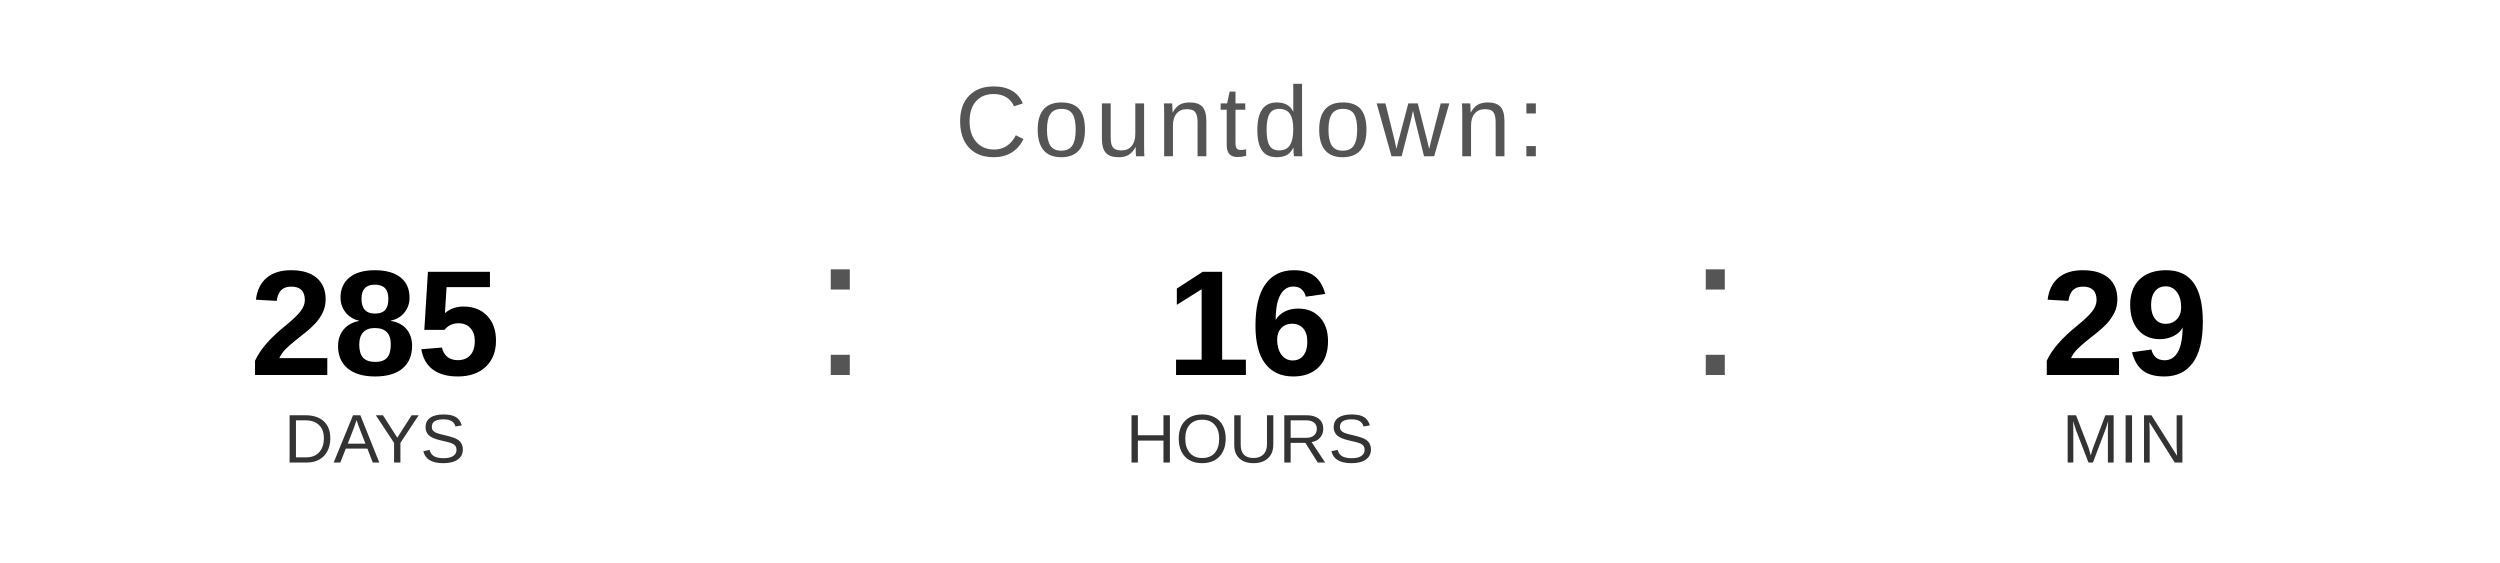
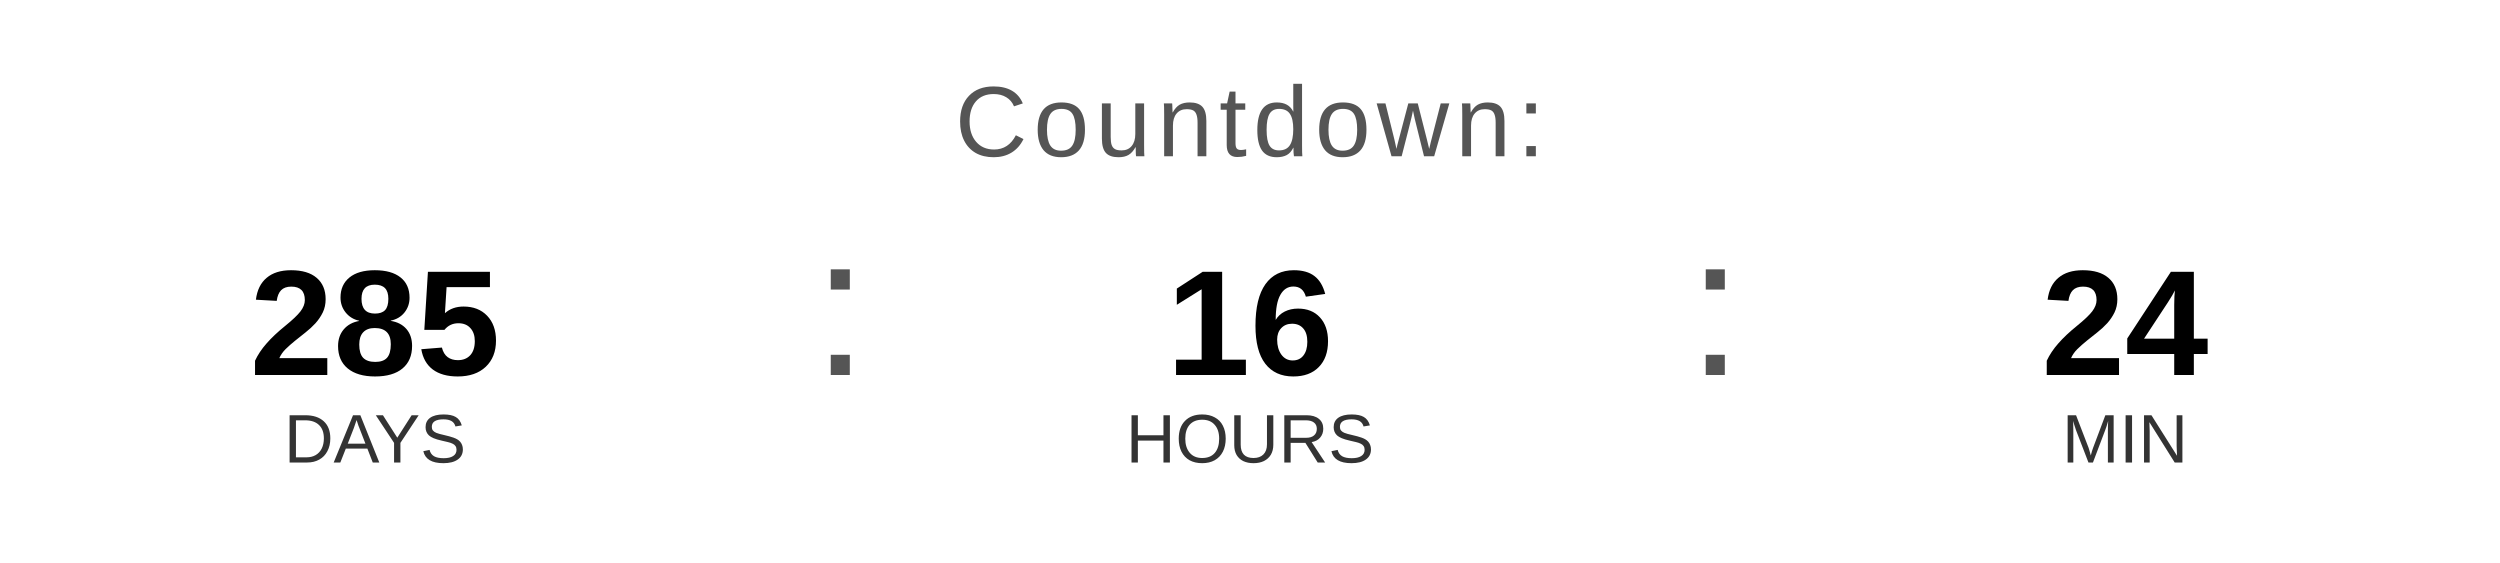
<svg xmlns="http://www.w3.org/2000/svg" width="400" height="90" viewBox="0 0 400 90">
  <text x="200" y="25" font-family="Arial, Helvetica, sans-serif" font-size="16" fill="#555555" text-anchor="middle" letter-spacing="1">
    Countdown:
  </text>
  <text x="60" y="60" font-family="Arial, Helvetica, sans-serif" font-size="24" font-weight="bold" fill="#000000" text-anchor="middle">285</text>
  <text x="60" y="74" font-family="Arial, Helvetica, sans-serif" font-size="11" fill="#333333" text-anchor="middle">DAYS</text>
  <text x="130" y="60" font-family="Arial, sans-serif" font-size="32" fill="#555555">:</text>
  <text x="200" y="60" font-family="Arial, Helvetica, sans-serif" font-size="24" font-weight="bold" fill="#000000" text-anchor="middle">16</text>
  <text x="200" y="74" font-family="Arial, Helvetica, sans-serif" font-size="11" fill="#333333" text-anchor="middle">HOURS</text>
  <text x="270" y="60" font-family="Arial, sans-serif" font-size="32" fill="#555555">:</text>
-   <text x="340" y="60" font-family="Arial, Helvetica, sans-serif" font-size="24" font-weight="bold" fill="#000000" text-anchor="middle">29</text>
+   <text x="340" y="60" font-family="Arial, Helvetica, sans-serif" font-size="24" font-weight="bold" fill="#000000" text-anchor="middle">24</text>
  <text x="340" y="74" font-family="Arial, Helvetica, sans-serif" font-size="11" fill="#333333" text-anchor="middle">MIN</text>
</svg>
